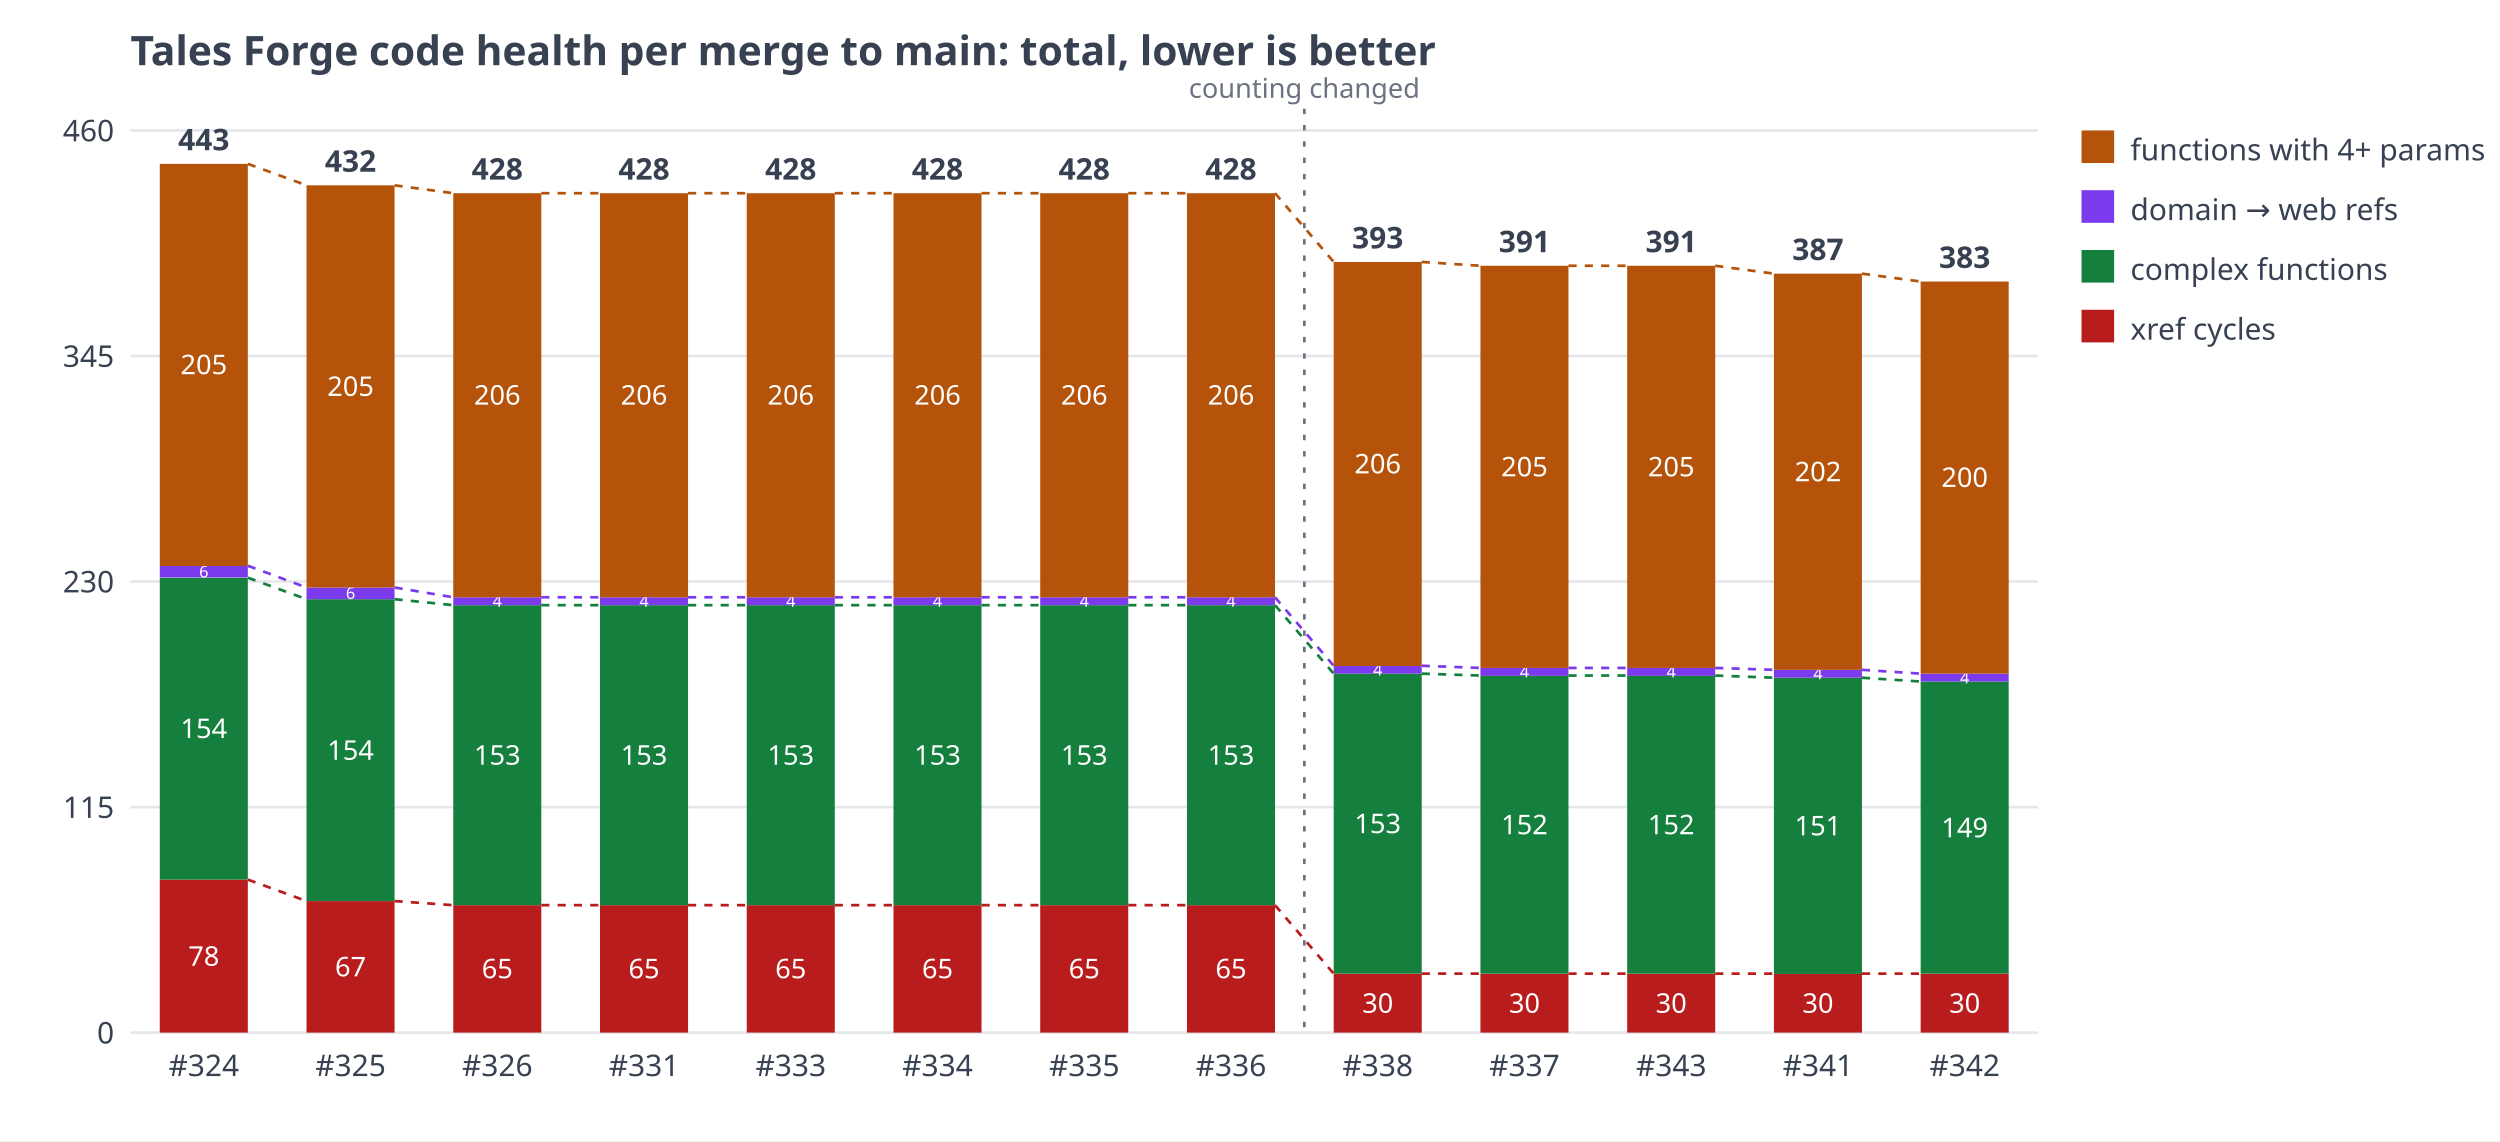
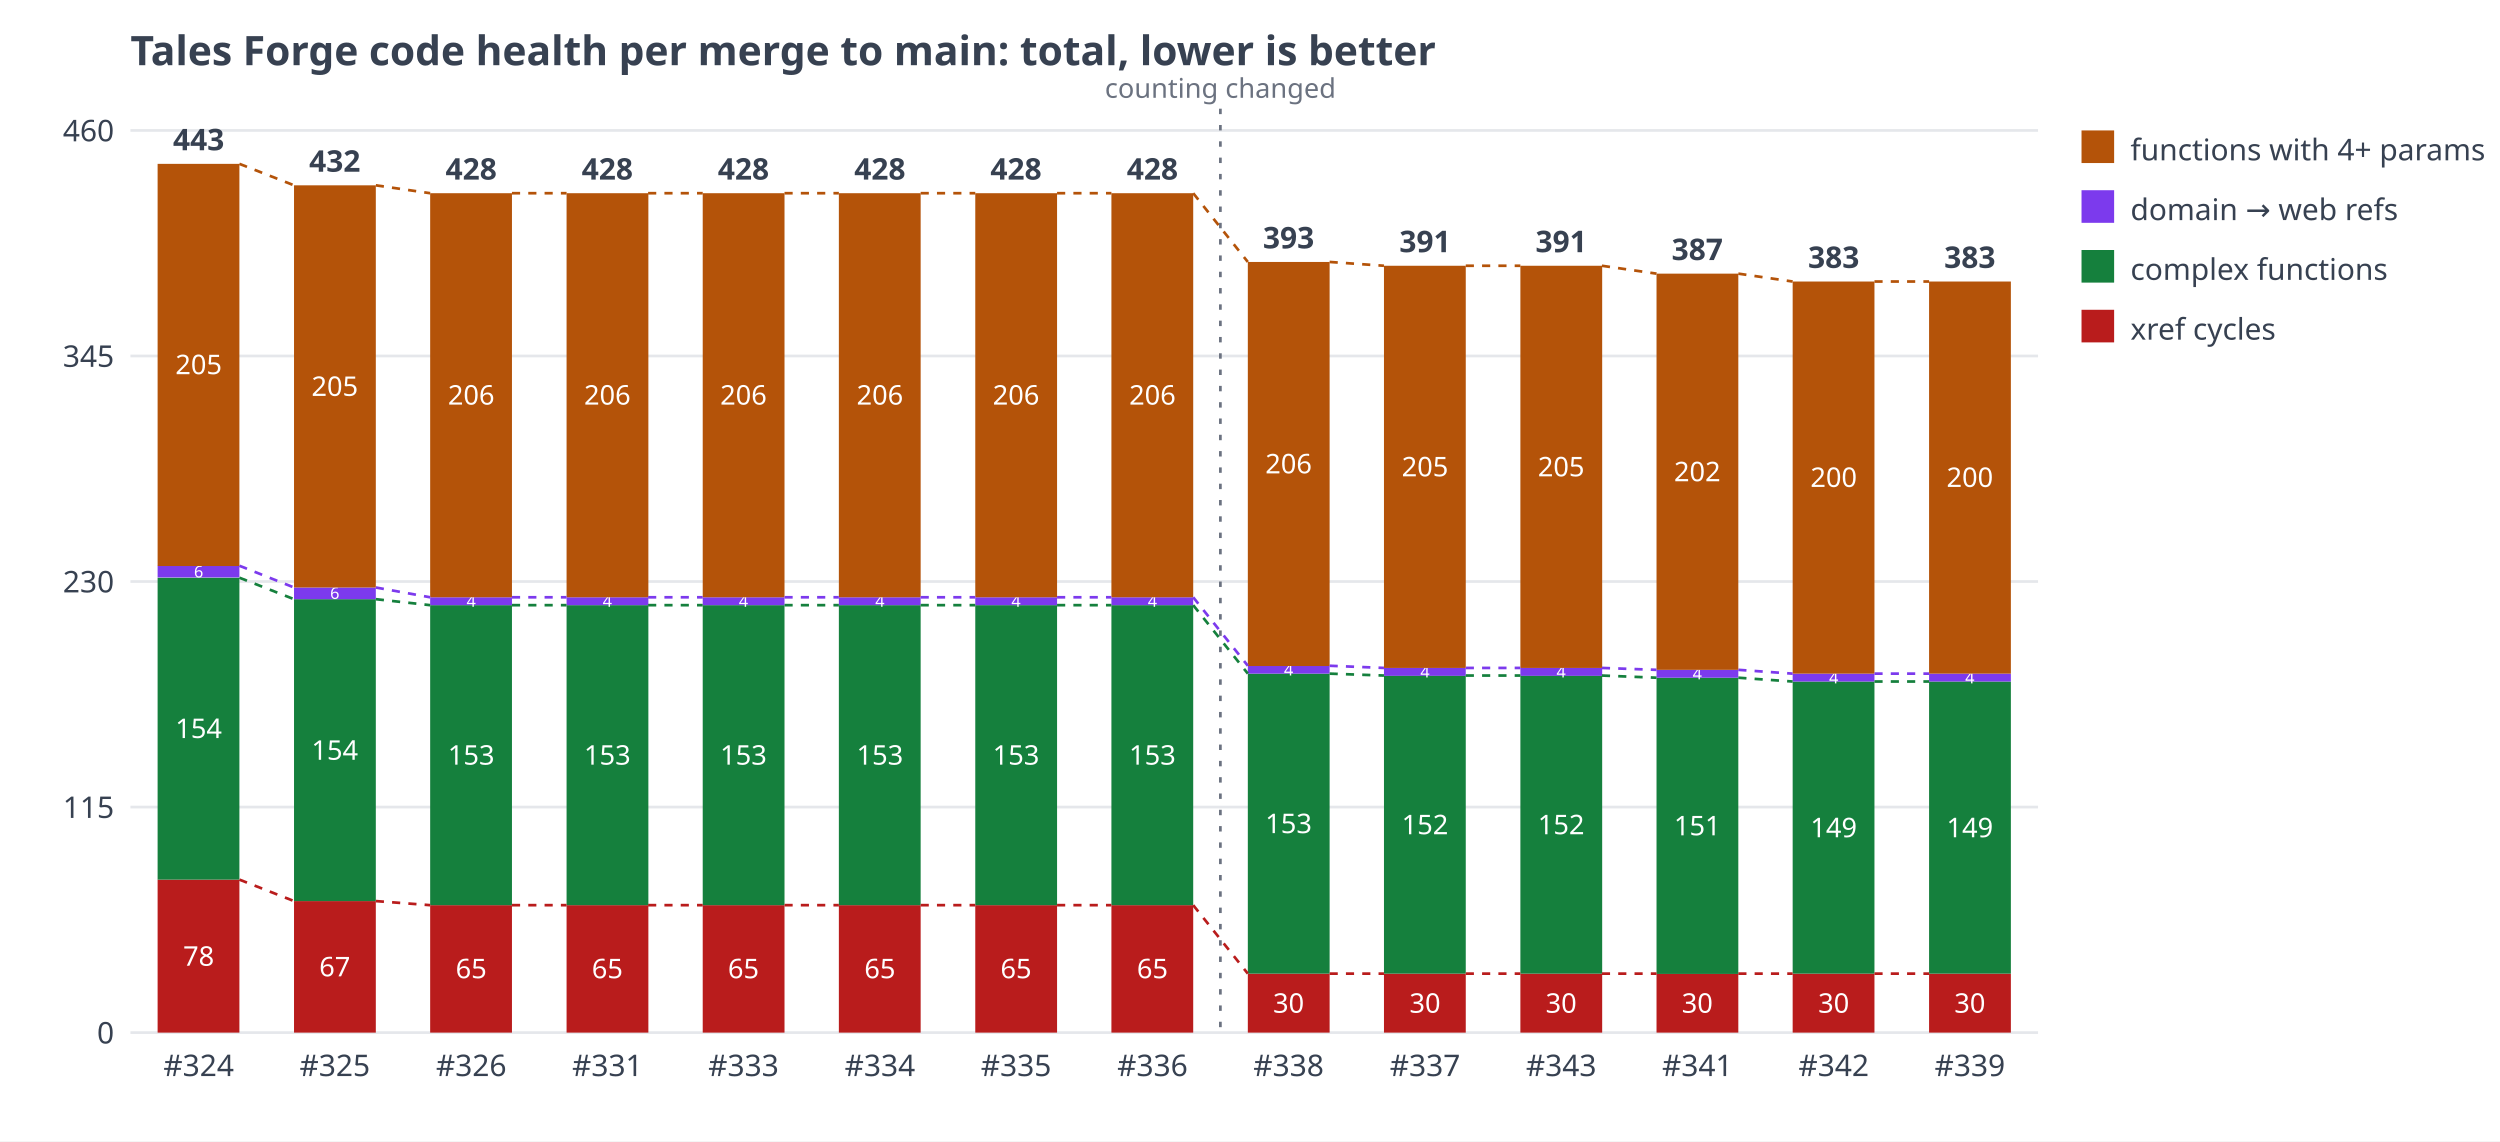
<svg xmlns="http://www.w3.org/2000/svg" width="920" height="420" viewBox="0 0 920 420" font-family="sans-serif" font-size="11" fill="#374151">
  <rect width="920" height="420" fill="#ffffff" />
  <text x="48" y="24" font-size="15" font-weight="bold">Tales Forge code health per merge to main: total, lower is better</text>
  <line x1="48" y1="380.0" x2="750" y2="380.0" stroke="#e5e7eb" />
  <text x="42" y="384.0" text-anchor="end">0</text>
  <line x1="48" y1="297.0" x2="750" y2="297.0" stroke="#e5e7eb" />
  <text x="42" y="301.0" text-anchor="end">115</text>
  <line x1="48" y1="214.0" x2="750" y2="214.0" stroke="#e5e7eb" />
  <text x="42" y="218.0" text-anchor="end">230</text>
  <line x1="48" y1="131.0" x2="750" y2="131.0" stroke="#e5e7eb" />
  <text x="42" y="135.0" text-anchor="end">345</text>
  <line x1="48" y1="48.0" x2="750" y2="48.0" stroke="#e5e7eb" />
  <text x="42" y="52.0" text-anchor="end">460</text>
-   <rect x="58.8" y="323.7" width="32.4" height="56.3" fill="#b91c1c" />
-   <text x="75.0" y="355.4" text-anchor="middle" fill="#ffffff" font-size="10">78</text>
-   <rect x="58.8" y="212.6" width="32.4" height="111.1" fill="#15803d" />
-   <text x="75.0" y="271.6" text-anchor="middle" fill="#ffffff" font-size="10">154</text>
-   <rect x="58.8" y="208.2" width="32.4" height="4.3" fill="#7c3aed" />
-   <text x="75.0" y="212.5" text-anchor="middle" fill="#ffffff" font-size="6">6</text>
-   <rect x="58.8" y="60.3" width="32.4" height="148.0" fill="#b45309" />
-   <text x="75.0" y="137.7" text-anchor="middle" fill="#ffffff" font-size="10">205</text>
-   <text x="75.0" y="55.3" text-anchor="middle" font-weight="bold">443</text>
-   <text x="75.0" y="396" text-anchor="middle">#324</text>
-   <rect x="112.8" y="331.6" width="32.4" height="48.4" fill="#b91c1c" />
-   <text x="129.0" y="359.3" text-anchor="middle" fill="#ffffff" font-size="10">67</text>
-   <rect x="112.8" y="220.5" width="32.4" height="111.1" fill="#15803d" />
-   <text x="129.0" y="279.6" text-anchor="middle" fill="#ffffff" font-size="10">154</text>
-   <rect x="112.8" y="216.2" width="32.4" height="4.3" fill="#7c3aed" />
-   <text x="129.0" y="220.4" text-anchor="middle" fill="#ffffff" font-size="6">6</text>
-   <rect x="112.8" y="68.2" width="32.4" height="148.0" fill="#b45309" />
-   <text x="129.0" y="145.7" text-anchor="middle" fill="#ffffff" font-size="10">205</text>
-   <text x="129.0" y="63.2" text-anchor="middle" font-weight="bold">432</text>
-   <text x="129.0" y="396" text-anchor="middle">#325</text>
-   <rect x="166.8" y="333.1" width="32.4" height="46.9" fill="#b91c1c" />
-   <text x="183.0" y="360.0" text-anchor="middle" fill="#ffffff" font-size="10">65</text>
-   <rect x="166.8" y="222.7" width="32.4" height="110.4" fill="#15803d" />
-   <text x="183.0" y="281.4" text-anchor="middle" fill="#ffffff" font-size="10">153</text>
-   <rect x="166.8" y="219.8" width="32.4" height="2.9" fill="#7c3aed" />
-   <text x="183.0" y="223.3" text-anchor="middle" fill="#ffffff" font-size="6">4</text>
-   <rect x="166.8" y="71.1" width="32.4" height="148.7" fill="#b45309" />
-   <text x="183.0" y="148.9" text-anchor="middle" fill="#ffffff" font-size="10">206</text>
-   <text x="183.0" y="66.1" text-anchor="middle" font-weight="bold">428</text>
-   <text x="183.0" y="396" text-anchor="middle">#326</text>
-   <rect x="220.8" y="333.1" width="32.4" height="46.9" fill="#b91c1c" />
-   <text x="237.0" y="360.0" text-anchor="middle" fill="#ffffff" font-size="10">65</text>
-   <rect x="220.8" y="222.7" width="32.4" height="110.4" fill="#15803d" />
-   <text x="237.0" y="281.4" text-anchor="middle" fill="#ffffff" font-size="10">153</text>
-   <rect x="220.8" y="219.8" width="32.4" height="2.9" fill="#7c3aed" />
-   <text x="237.0" y="223.3" text-anchor="middle" fill="#ffffff" font-size="6">4</text>
-   <rect x="220.8" y="71.1" width="32.4" height="148.7" fill="#b45309" />
-   <text x="237.0" y="148.9" text-anchor="middle" fill="#ffffff" font-size="10">206</text>
-   <text x="237.0" y="66.1" text-anchor="middle" font-weight="bold">428</text>
-   <text x="237.0" y="396" text-anchor="middle">#331</text>
-   <rect x="274.8" y="333.1" width="32.4" height="46.9" fill="#b91c1c" />
-   <text x="291.0" y="360.0" text-anchor="middle" fill="#ffffff" font-size="10">65</text>
-   <rect x="274.8" y="222.7" width="32.4" height="110.4" fill="#15803d" />
-   <text x="291.0" y="281.4" text-anchor="middle" fill="#ffffff" font-size="10">153</text>
-   <rect x="274.8" y="219.8" width="32.4" height="2.9" fill="#7c3aed" />
-   <text x="291.0" y="223.3" text-anchor="middle" fill="#ffffff" font-size="6">4</text>
-   <rect x="274.8" y="71.1" width="32.4" height="148.7" fill="#b45309" />
-   <text x="291.0" y="148.9" text-anchor="middle" fill="#ffffff" font-size="10">206</text>
-   <text x="291.0" y="66.1" text-anchor="middle" font-weight="bold">428</text>
-   <text x="291.0" y="396" text-anchor="middle">#333</text>
-   <rect x="328.8" y="333.1" width="32.4" height="46.9" fill="#b91c1c" />
-   <text x="345.0" y="360.0" text-anchor="middle" fill="#ffffff" font-size="10">65</text>
-   <rect x="328.8" y="222.7" width="32.4" height="110.4" fill="#15803d" />
-   <text x="345.0" y="281.4" text-anchor="middle" fill="#ffffff" font-size="10">153</text>
-   <rect x="328.8" y="219.8" width="32.4" height="2.9" fill="#7c3aed" />
-   <text x="345.0" y="223.3" text-anchor="middle" fill="#ffffff" font-size="6">4</text>
-   <rect x="328.8" y="71.1" width="32.4" height="148.7" fill="#b45309" />
-   <text x="345.0" y="148.9" text-anchor="middle" fill="#ffffff" font-size="10">206</text>
-   <text x="345.0" y="66.1" text-anchor="middle" font-weight="bold">428</text>
-   <text x="345.0" y="396" text-anchor="middle">#334</text>
-   <rect x="382.8" y="333.1" width="32.4" height="46.9" fill="#b91c1c" />
-   <text x="399.0" y="360.0" text-anchor="middle" fill="#ffffff" font-size="10">65</text>
-   <rect x="382.8" y="222.7" width="32.4" height="110.4" fill="#15803d" />
-   <text x="399.0" y="281.4" text-anchor="middle" fill="#ffffff" font-size="10">153</text>
-   <rect x="382.8" y="219.8" width="32.4" height="2.9" fill="#7c3aed" />
-   <text x="399.0" y="223.3" text-anchor="middle" fill="#ffffff" font-size="6">4</text>
-   <rect x="382.8" y="71.1" width="32.4" height="148.7" fill="#b45309" />
-   <text x="399.0" y="148.9" text-anchor="middle" fill="#ffffff" font-size="10">206</text>
-   <text x="399.0" y="66.1" text-anchor="middle" font-weight="bold">428</text>
-   <text x="399.0" y="396" text-anchor="middle">#335</text>
-   <rect x="436.8" y="333.1" width="32.4" height="46.9" fill="#b91c1c" />
-   <text x="453.0" y="360.0" text-anchor="middle" fill="#ffffff" font-size="10">65</text>
-   <rect x="436.8" y="222.7" width="32.4" height="110.4" fill="#15803d" />
-   <text x="453.0" y="281.4" text-anchor="middle" fill="#ffffff" font-size="10">153</text>
-   <rect x="436.8" y="219.8" width="32.4" height="2.9" fill="#7c3aed" />
-   <text x="453.0" y="223.3" text-anchor="middle" fill="#ffffff" font-size="6">4</text>
-   <rect x="436.8" y="71.1" width="32.4" height="148.7" fill="#b45309" />
-   <text x="453.0" y="148.9" text-anchor="middle" fill="#ffffff" font-size="10">206</text>
-   <text x="453.0" y="66.1" text-anchor="middle" font-weight="bold">428</text>
-   <text x="453.0" y="396" text-anchor="middle">#336</text>
-   <rect x="490.8" y="358.3" width="32.4" height="21.7" fill="#b91c1c" />
-   <text x="507.0" y="372.7" text-anchor="middle" fill="#ffffff" font-size="10">30</text>
-   <rect x="490.8" y="247.9" width="32.4" height="110.4" fill="#15803d" />
-   <text x="507.0" y="306.6" text-anchor="middle" fill="#ffffff" font-size="10">153</text>
-   <rect x="490.8" y="245.0" width="32.4" height="2.9" fill="#7c3aed" />
-   <text x="507.0" y="248.6" text-anchor="middle" fill="#ffffff" font-size="6">4</text>
-   <rect x="490.8" y="96.4" width="32.4" height="148.7" fill="#b45309" />
-   <text x="507.0" y="174.2" text-anchor="middle" fill="#ffffff" font-size="10">206</text>
-   <text x="507.0" y="91.4" text-anchor="middle" font-weight="bold">393</text>
-   <text x="507.0" y="396" text-anchor="middle">#338</text>
-   <rect x="544.8" y="358.3" width="32.4" height="21.7" fill="#b91c1c" />
-   <text x="561.0" y="372.7" text-anchor="middle" fill="#ffffff" font-size="10">30</text>
-   <rect x="544.8" y="248.6" width="32.4" height="109.7" fill="#15803d" />
-   <text x="561.0" y="307.0" text-anchor="middle" fill="#ffffff" font-size="10">152</text>
-   <rect x="544.8" y="245.8" width="32.4" height="2.9" fill="#7c3aed" />
-   <text x="561.0" y="249.3" text-anchor="middle" fill="#ffffff" font-size="6">4</text>
-   <rect x="544.8" y="97.8" width="32.4" height="148.0" fill="#b45309" />
-   <text x="561.0" y="175.3" text-anchor="middle" fill="#ffffff" font-size="10">205</text>
-   <text x="561.0" y="92.8" text-anchor="middle" font-weight="bold">391</text>
-   <text x="561.0" y="396" text-anchor="middle">#337</text>
-   <rect x="598.8" y="358.3" width="32.4" height="21.7" fill="#b91c1c" />
-   <text x="615.0" y="372.7" text-anchor="middle" fill="#ffffff" font-size="10">30</text>
-   <rect x="598.8" y="248.6" width="32.4" height="109.7" fill="#15803d" />
-   <text x="615.0" y="307.0" text-anchor="middle" fill="#ffffff" font-size="10">152</text>
-   <rect x="598.8" y="245.8" width="32.4" height="2.9" fill="#7c3aed" />
-   <text x="615.0" y="249.3" text-anchor="middle" fill="#ffffff" font-size="6">4</text>
-   <rect x="598.8" y="97.8" width="32.4" height="148.0" fill="#b45309" />
-   <text x="615.0" y="175.3" text-anchor="middle" fill="#ffffff" font-size="10">205</text>
-   <text x="615.0" y="92.8" text-anchor="middle" font-weight="bold">391</text>
-   <text x="615.0" y="396" text-anchor="middle">#343</text>
-   <rect x="652.8" y="358.3" width="32.4" height="21.7" fill="#b91c1c" />
-   <text x="669.0" y="372.7" text-anchor="middle" fill="#ffffff" font-size="10">30</text>
-   <rect x="652.8" y="249.4" width="32.4" height="109.0" fill="#15803d" />
-   <text x="669.0" y="307.4" text-anchor="middle" fill="#ffffff" font-size="10">151</text>
-   <rect x="652.8" y="246.5" width="32.4" height="2.9" fill="#7c3aed" />
-   <text x="669.0" y="250.0" text-anchor="middle" fill="#ffffff" font-size="6">4</text>
-   <rect x="652.8" y="100.7" width="32.4" height="145.8" fill="#b45309" />
-   <text x="669.0" y="177.1" text-anchor="middle" fill="#ffffff" font-size="10">202</text>
-   <text x="669.0" y="95.7" text-anchor="middle" font-weight="bold">387</text>
-   <text x="669.0" y="396" text-anchor="middle">#341</text>
-   <rect x="706.8" y="358.3" width="32.4" height="21.7" fill="#b91c1c" />
-   <text x="723.0" y="372.7" text-anchor="middle" fill="#ffffff" font-size="10">30</text>
-   <rect x="706.8" y="250.8" width="32.4" height="107.5" fill="#15803d" />
-   <text x="723.0" y="308.1" text-anchor="middle" fill="#ffffff" font-size="10">149</text>
-   <rect x="706.8" y="247.9" width="32.4" height="2.9" fill="#7c3aed" />
-   <text x="723.0" y="251.5" text-anchor="middle" fill="#ffffff" font-size="6">4</text>
-   <rect x="706.8" y="103.6" width="32.4" height="144.3" fill="#b45309" />
-   <text x="723.0" y="179.2" text-anchor="middle" fill="#ffffff" font-size="10">200</text>
-   <text x="723.0" y="98.6" text-anchor="middle" font-weight="bold">383</text>
-   <text x="723.0" y="396" text-anchor="middle">#342</text>
-   <line x1="91.2" y1="323.7" x2="112.8" y2="331.6" stroke="#b91c1c" stroke-width="1" stroke-dasharray="3 3" />
-   <line x1="91.2" y1="212.6" x2="112.8" y2="220.5" stroke="#15803d" stroke-width="1" stroke-dasharray="3 3" />
-   <line x1="91.2" y1="208.2" x2="112.8" y2="216.2" stroke="#7c3aed" stroke-width="1" stroke-dasharray="3 3" />
-   <line x1="91.2" y1="60.3" x2="112.8" y2="68.2" stroke="#b45309" stroke-width="1" stroke-dasharray="3 3" />
-   <line x1="145.2" y1="331.6" x2="166.8" y2="333.1" stroke="#b91c1c" stroke-width="1" stroke-dasharray="3 3" />
-   <line x1="145.2" y1="220.5" x2="166.8" y2="222.7" stroke="#15803d" stroke-width="1" stroke-dasharray="3 3" />
-   <line x1="145.2" y1="216.2" x2="166.8" y2="219.8" stroke="#7c3aed" stroke-width="1" stroke-dasharray="3 3" />
-   <line x1="145.2" y1="68.2" x2="166.8" y2="71.1" stroke="#b45309" stroke-width="1" stroke-dasharray="3 3" />
-   <line x1="199.2" y1="333.1" x2="220.8" y2="333.1" stroke="#b91c1c" stroke-width="1" stroke-dasharray="3 3" />
-   <line x1="199.2" y1="222.7" x2="220.8" y2="222.7" stroke="#15803d" stroke-width="1" stroke-dasharray="3 3" />
-   <line x1="199.2" y1="219.8" x2="220.8" y2="219.8" stroke="#7c3aed" stroke-width="1" stroke-dasharray="3 3" />
-   <line x1="199.2" y1="71.1" x2="220.8" y2="71.1" stroke="#b45309" stroke-width="1" stroke-dasharray="3 3" />
-   <line x1="253.2" y1="333.1" x2="274.8" y2="333.1" stroke="#b91c1c" stroke-width="1" stroke-dasharray="3 3" />
-   <line x1="253.2" y1="222.7" x2="274.8" y2="222.7" stroke="#15803d" stroke-width="1" stroke-dasharray="3 3" />
-   <line x1="253.2" y1="219.8" x2="274.8" y2="219.8" stroke="#7c3aed" stroke-width="1" stroke-dasharray="3 3" />
-   <line x1="253.2" y1="71.1" x2="274.8" y2="71.1" stroke="#b45309" stroke-width="1" stroke-dasharray="3 3" />
-   <line x1="307.2" y1="333.1" x2="328.8" y2="333.1" stroke="#b91c1c" stroke-width="1" stroke-dasharray="3 3" />
-   <line x1="307.2" y1="222.7" x2="328.8" y2="222.7" stroke="#15803d" stroke-width="1" stroke-dasharray="3 3" />
-   <line x1="307.2" y1="219.8" x2="328.8" y2="219.8" stroke="#7c3aed" stroke-width="1" stroke-dasharray="3 3" />
-   <line x1="307.2" y1="71.1" x2="328.8" y2="71.1" stroke="#b45309" stroke-width="1" stroke-dasharray="3 3" />
-   <line x1="361.2" y1="333.1" x2="382.8" y2="333.1" stroke="#b91c1c" stroke-width="1" stroke-dasharray="3 3" />
-   <line x1="361.2" y1="222.7" x2="382.8" y2="222.7" stroke="#15803d" stroke-width="1" stroke-dasharray="3 3" />
-   <line x1="361.2" y1="219.8" x2="382.8" y2="219.8" stroke="#7c3aed" stroke-width="1" stroke-dasharray="3 3" />
-   <line x1="361.2" y1="71.1" x2="382.8" y2="71.1" stroke="#b45309" stroke-width="1" stroke-dasharray="3 3" />
-   <line x1="415.2" y1="333.1" x2="436.8" y2="333.1" stroke="#b91c1c" stroke-width="1" stroke-dasharray="3 3" />
-   <line x1="415.2" y1="222.7" x2="436.8" y2="222.7" stroke="#15803d" stroke-width="1" stroke-dasharray="3 3" />
-   <line x1="415.2" y1="219.8" x2="436.8" y2="219.8" stroke="#7c3aed" stroke-width="1" stroke-dasharray="3 3" />
-   <line x1="415.2" y1="71.1" x2="436.8" y2="71.1" stroke="#b45309" stroke-width="1" stroke-dasharray="3 3" />
-   <line x1="469.2" y1="333.1" x2="490.8" y2="358.3" stroke="#b91c1c" stroke-width="1" stroke-dasharray="3 3" />
-   <line x1="469.2" y1="222.7" x2="490.8" y2="247.9" stroke="#15803d" stroke-width="1" stroke-dasharray="3 3" />
-   <line x1="469.2" y1="219.8" x2="490.8" y2="245.0" stroke="#7c3aed" stroke-width="1" stroke-dasharray="3 3" />
-   <line x1="469.2" y1="71.1" x2="490.8" y2="96.4" stroke="#b45309" stroke-width="1" stroke-dasharray="3 3" />
-   <line x1="523.2" y1="358.3" x2="544.8" y2="358.3" stroke="#b91c1c" stroke-width="1" stroke-dasharray="3 3" />
-   <line x1="523.2" y1="247.9" x2="544.8" y2="248.6" stroke="#15803d" stroke-width="1" stroke-dasharray="3 3" />
-   <line x1="523.2" y1="245.0" x2="544.8" y2="245.8" stroke="#7c3aed" stroke-width="1" stroke-dasharray="3 3" />
-   <line x1="523.2" y1="96.4" x2="544.8" y2="97.8" stroke="#b45309" stroke-width="1" stroke-dasharray="3 3" />
-   <line x1="577.2" y1="358.3" x2="598.8" y2="358.3" stroke="#b91c1c" stroke-width="1" stroke-dasharray="3 3" />
-   <line x1="577.2" y1="248.6" x2="598.8" y2="248.6" stroke="#15803d" stroke-width="1" stroke-dasharray="3 3" />
-   <line x1="577.2" y1="245.8" x2="598.8" y2="245.8" stroke="#7c3aed" stroke-width="1" stroke-dasharray="3 3" />
-   <line x1="577.2" y1="97.8" x2="598.8" y2="97.8" stroke="#b45309" stroke-width="1" stroke-dasharray="3 3" />
-   <line x1="631.2" y1="358.3" x2="652.8" y2="358.3" stroke="#b91c1c" stroke-width="1" stroke-dasharray="3 3" />
-   <line x1="631.2" y1="248.6" x2="652.8" y2="249.4" stroke="#15803d" stroke-width="1" stroke-dasharray="3 3" />
-   <line x1="631.2" y1="245.8" x2="652.8" y2="246.5" stroke="#7c3aed" stroke-width="1" stroke-dasharray="3 3" />
-   <line x1="631.2" y1="97.8" x2="652.8" y2="100.7" stroke="#b45309" stroke-width="1" stroke-dasharray="3 3" />
-   <line x1="685.2" y1="358.3" x2="706.8" y2="358.3" stroke="#b91c1c" stroke-width="1" stroke-dasharray="3 3" />
-   <line x1="685.2" y1="249.4" x2="706.8" y2="250.8" stroke="#15803d" stroke-width="1" stroke-dasharray="3 3" />
-   <line x1="685.2" y1="246.5" x2="706.8" y2="247.9" stroke="#7c3aed" stroke-width="1" stroke-dasharray="3 3" />
-   <line x1="685.2" y1="100.7" x2="706.8" y2="103.6" stroke="#b45309" stroke-width="1" stroke-dasharray="3 3" />
-   <line x1="480.0" y1="40" x2="480.0" y2="380" stroke="#6b7280" stroke-width="1" stroke-dasharray="2 4" />
-   <text x="480.0" y="36" text-anchor="middle" font-size="10" fill="#6b7280">counting changed</text>
+   <rect x="58.0" y="323.7" width="30.1" height="56.3" fill="#b91c1c" />
+   <text x="73.1" y="355.4" text-anchor="middle" fill="#ffffff" font-size="10">78</text>
+   <rect x="58.0" y="212.6" width="30.1" height="111.1" fill="#15803d" />
+   <text x="73.1" y="271.6" text-anchor="middle" fill="#ffffff" font-size="10">154</text>
+   <rect x="58.0" y="208.2" width="30.1" height="4.3" fill="#7c3aed" />
+   <text x="73.1" y="212.5" text-anchor="middle" fill="#ffffff" font-size="6">6</text>
+   <rect x="58.0" y="60.3" width="30.1" height="148.0" fill="#b45309" />
+   <text x="73.1" y="137.7" text-anchor="middle" fill="#ffffff" font-size="10">205</text>
+   <text x="73.1" y="55.3" text-anchor="middle" font-weight="bold">443</text>
+   <text x="73.1" y="396" text-anchor="middle">#324</text>
+   <rect x="108.2" y="331.6" width="30.1" height="48.4" fill="#b91c1c" />
+   <text x="123.2" y="359.3" text-anchor="middle" fill="#ffffff" font-size="10">67</text>
+   <rect x="108.2" y="220.5" width="30.1" height="111.1" fill="#15803d" />
+   <text x="123.2" y="279.6" text-anchor="middle" fill="#ffffff" font-size="10">154</text>
+   <rect x="108.2" y="216.2" width="30.1" height="4.3" fill="#7c3aed" />
+   <text x="123.2" y="220.4" text-anchor="middle" fill="#ffffff" font-size="6">6</text>
+   <rect x="108.2" y="68.2" width="30.1" height="148.0" fill="#b45309" />
+   <text x="123.2" y="145.7" text-anchor="middle" fill="#ffffff" font-size="10">205</text>
+   <text x="123.2" y="63.2" text-anchor="middle" font-weight="bold">432</text>
+   <text x="123.2" y="396" text-anchor="middle">#325</text>
+   <rect x="158.3" y="333.1" width="30.1" height="46.9" fill="#b91c1c" />
+   <text x="173.4" y="360.0" text-anchor="middle" fill="#ffffff" font-size="10">65</text>
+   <rect x="158.3" y="222.7" width="30.1" height="110.4" fill="#15803d" />
+   <text x="173.4" y="281.4" text-anchor="middle" fill="#ffffff" font-size="10">153</text>
+   <rect x="158.3" y="219.8" width="30.1" height="2.9" fill="#7c3aed" />
+   <text x="173.4" y="223.3" text-anchor="middle" fill="#ffffff" font-size="6">4</text>
+   <rect x="158.3" y="71.1" width="30.1" height="148.7" fill="#b45309" />
+   <text x="173.4" y="148.9" text-anchor="middle" fill="#ffffff" font-size="10">206</text>
+   <text x="173.4" y="66.1" text-anchor="middle" font-weight="bold">428</text>
+   <text x="173.4" y="396" text-anchor="middle">#326</text>
+   <rect x="208.5" y="333.1" width="30.1" height="46.9" fill="#b91c1c" />
+   <text x="223.5" y="360.0" text-anchor="middle" fill="#ffffff" font-size="10">65</text>
+   <rect x="208.5" y="222.7" width="30.1" height="110.4" fill="#15803d" />
+   <text x="223.5" y="281.4" text-anchor="middle" fill="#ffffff" font-size="10">153</text>
+   <rect x="208.5" y="219.8" width="30.1" height="2.9" fill="#7c3aed" />
+   <text x="223.5" y="223.3" text-anchor="middle" fill="#ffffff" font-size="6">4</text>
+   <rect x="208.5" y="71.1" width="30.1" height="148.7" fill="#b45309" />
+   <text x="223.5" y="148.9" text-anchor="middle" fill="#ffffff" font-size="10">206</text>
+   <text x="223.5" y="66.1" text-anchor="middle" font-weight="bold">428</text>
+   <text x="223.5" y="396" text-anchor="middle">#331</text>
+   <rect x="258.6" y="333.1" width="30.1" height="46.9" fill="#b91c1c" />
+   <text x="273.6" y="360.0" text-anchor="middle" fill="#ffffff" font-size="10">65</text>
+   <rect x="258.6" y="222.7" width="30.1" height="110.4" fill="#15803d" />
+   <text x="273.6" y="281.4" text-anchor="middle" fill="#ffffff" font-size="10">153</text>
+   <rect x="258.6" y="219.8" width="30.1" height="2.9" fill="#7c3aed" />
+   <text x="273.6" y="223.3" text-anchor="middle" fill="#ffffff" font-size="6">4</text>
+   <rect x="258.6" y="71.1" width="30.1" height="148.7" fill="#b45309" />
+   <text x="273.6" y="148.9" text-anchor="middle" fill="#ffffff" font-size="10">206</text>
+   <text x="273.6" y="66.1" text-anchor="middle" font-weight="bold">428</text>
+   <text x="273.6" y="396" text-anchor="middle">#333</text>
+   <rect x="308.7" y="333.1" width="30.1" height="46.9" fill="#b91c1c" />
+   <text x="323.8" y="360.0" text-anchor="middle" fill="#ffffff" font-size="10">65</text>
+   <rect x="308.7" y="222.7" width="30.1" height="110.4" fill="#15803d" />
+   <text x="323.8" y="281.4" text-anchor="middle" fill="#ffffff" font-size="10">153</text>
+   <rect x="308.7" y="219.8" width="30.1" height="2.9" fill="#7c3aed" />
+   <text x="323.8" y="223.3" text-anchor="middle" fill="#ffffff" font-size="6">4</text>
+   <rect x="308.7" y="71.1" width="30.1" height="148.7" fill="#b45309" />
+   <text x="323.8" y="148.9" text-anchor="middle" fill="#ffffff" font-size="10">206</text>
+   <text x="323.8" y="66.1" text-anchor="middle" font-weight="bold">428</text>
+   <text x="323.8" y="396" text-anchor="middle">#334</text>
+   <rect x="358.9" y="333.1" width="30.1" height="46.9" fill="#b91c1c" />
+   <text x="373.9" y="360.0" text-anchor="middle" fill="#ffffff" font-size="10">65</text>
+   <rect x="358.9" y="222.7" width="30.1" height="110.4" fill="#15803d" />
+   <text x="373.9" y="281.4" text-anchor="middle" fill="#ffffff" font-size="10">153</text>
+   <rect x="358.9" y="219.8" width="30.1" height="2.9" fill="#7c3aed" />
+   <text x="373.9" y="223.3" text-anchor="middle" fill="#ffffff" font-size="6">4</text>
+   <rect x="358.9" y="71.1" width="30.1" height="148.7" fill="#b45309" />
+   <text x="373.9" y="148.9" text-anchor="middle" fill="#ffffff" font-size="10">206</text>
+   <text x="373.9" y="66.1" text-anchor="middle" font-weight="bold">428</text>
+   <text x="373.9" y="396" text-anchor="middle">#335</text>
+   <rect x="409.0" y="333.1" width="30.1" height="46.9" fill="#b91c1c" />
+   <text x="424.1" y="360.0" text-anchor="middle" fill="#ffffff" font-size="10">65</text>
+   <rect x="409.0" y="222.7" width="30.1" height="110.4" fill="#15803d" />
+   <text x="424.1" y="281.4" text-anchor="middle" fill="#ffffff" font-size="10">153</text>
+   <rect x="409.0" y="219.8" width="30.1" height="2.9" fill="#7c3aed" />
+   <text x="424.1" y="223.3" text-anchor="middle" fill="#ffffff" font-size="6">4</text>
+   <rect x="409.0" y="71.1" width="30.1" height="148.7" fill="#b45309" />
+   <text x="424.1" y="148.9" text-anchor="middle" fill="#ffffff" font-size="10">206</text>
+   <text x="424.1" y="66.1" text-anchor="middle" font-weight="bold">428</text>
+   <text x="424.1" y="396" text-anchor="middle">#336</text>
+   <rect x="459.2" y="358.3" width="30.1" height="21.7" fill="#b91c1c" />
+   <text x="474.2" y="372.7" text-anchor="middle" fill="#ffffff" font-size="10">30</text>
+   <rect x="459.2" y="247.9" width="30.1" height="110.4" fill="#15803d" />
+   <text x="474.2" y="306.6" text-anchor="middle" fill="#ffffff" font-size="10">153</text>
+   <rect x="459.2" y="245.0" width="30.1" height="2.9" fill="#7c3aed" />
+   <text x="474.2" y="248.6" text-anchor="middle" fill="#ffffff" font-size="6">4</text>
+   <rect x="459.2" y="96.4" width="30.1" height="148.7" fill="#b45309" />
+   <text x="474.2" y="174.2" text-anchor="middle" fill="#ffffff" font-size="10">206</text>
+   <text x="474.2" y="91.4" text-anchor="middle" font-weight="bold">393</text>
+   <text x="474.2" y="396" text-anchor="middle">#338</text>
+   <rect x="509.3" y="358.3" width="30.1" height="21.7" fill="#b91c1c" />
+   <text x="524.4" y="372.7" text-anchor="middle" fill="#ffffff" font-size="10">30</text>
+   <rect x="509.3" y="248.6" width="30.1" height="109.7" fill="#15803d" />
+   <text x="524.4" y="307.0" text-anchor="middle" fill="#ffffff" font-size="10">152</text>
+   <rect x="509.3" y="245.8" width="30.1" height="2.9" fill="#7c3aed" />
+   <text x="524.4" y="249.3" text-anchor="middle" fill="#ffffff" font-size="6">4</text>
+   <rect x="509.3" y="97.8" width="30.1" height="148.0" fill="#b45309" />
+   <text x="524.4" y="175.3" text-anchor="middle" fill="#ffffff" font-size="10">205</text>
+   <text x="524.4" y="92.8" text-anchor="middle" font-weight="bold">391</text>
+   <text x="524.4" y="396" text-anchor="middle">#337</text>
+   <rect x="559.5" y="358.3" width="30.1" height="21.7" fill="#b91c1c" />
+   <text x="574.5" y="372.7" text-anchor="middle" fill="#ffffff" font-size="10">30</text>
+   <rect x="559.5" y="248.6" width="30.1" height="109.7" fill="#15803d" />
+   <text x="574.5" y="307.0" text-anchor="middle" fill="#ffffff" font-size="10">152</text>
+   <rect x="559.5" y="245.8" width="30.1" height="2.9" fill="#7c3aed" />
+   <text x="574.5" y="249.3" text-anchor="middle" fill="#ffffff" font-size="6">4</text>
+   <rect x="559.5" y="97.8" width="30.1" height="148.0" fill="#b45309" />
+   <text x="574.5" y="175.3" text-anchor="middle" fill="#ffffff" font-size="10">205</text>
+   <text x="574.5" y="92.8" text-anchor="middle" font-weight="bold">391</text>
+   <text x="574.5" y="396" text-anchor="middle">#343</text>
+   <rect x="609.6" y="358.3" width="30.1" height="21.7" fill="#b91c1c" />
+   <text x="624.6" y="372.7" text-anchor="middle" fill="#ffffff" font-size="10">30</text>
+   <rect x="609.6" y="249.4" width="30.1" height="109.0" fill="#15803d" />
+   <text x="624.6" y="307.4" text-anchor="middle" fill="#ffffff" font-size="10">151</text>
+   <rect x="609.6" y="246.5" width="30.1" height="2.9" fill="#7c3aed" />
+   <text x="624.6" y="250.0" text-anchor="middle" fill="#ffffff" font-size="6">4</text>
+   <rect x="609.6" y="100.7" width="30.1" height="145.8" fill="#b45309" />
+   <text x="624.6" y="177.1" text-anchor="middle" fill="#ffffff" font-size="10">202</text>
+   <text x="624.6" y="95.7" text-anchor="middle" font-weight="bold">387</text>
+   <text x="624.6" y="396" text-anchor="middle">#341</text>
+   <rect x="659.7" y="358.3" width="30.1" height="21.7" fill="#b91c1c" />
+   <text x="674.8" y="372.7" text-anchor="middle" fill="#ffffff" font-size="10">30</text>
+   <rect x="659.7" y="250.8" width="30.1" height="107.5" fill="#15803d" />
+   <text x="674.8" y="308.1" text-anchor="middle" fill="#ffffff" font-size="10">149</text>
+   <rect x="659.7" y="247.9" width="30.1" height="2.9" fill="#7c3aed" />
+   <text x="674.8" y="251.5" text-anchor="middle" fill="#ffffff" font-size="6">4</text>
+   <rect x="659.7" y="103.6" width="30.1" height="144.3" fill="#b45309" />
+   <text x="674.8" y="179.2" text-anchor="middle" fill="#ffffff" font-size="10">200</text>
+   <text x="674.8" y="98.6" text-anchor="middle" font-weight="bold">383</text>
+   <text x="674.8" y="396" text-anchor="middle">#342</text>
+   <rect x="709.9" y="358.3" width="30.1" height="21.7" fill="#b91c1c" />
+   <text x="724.9" y="372.7" text-anchor="middle" fill="#ffffff" font-size="10">30</text>
+   <rect x="709.9" y="250.8" width="30.1" height="107.5" fill="#15803d" />
+   <text x="724.9" y="308.1" text-anchor="middle" fill="#ffffff" font-size="10">149</text>
+   <rect x="709.9" y="247.9" width="30.1" height="2.9" fill="#7c3aed" />
+   <text x="724.9" y="251.5" text-anchor="middle" fill="#ffffff" font-size="6">4</text>
+   <rect x="709.9" y="103.6" width="30.1" height="144.3" fill="#b45309" />
+   <text x="724.9" y="179.2" text-anchor="middle" fill="#ffffff" font-size="10">200</text>
+   <text x="724.9" y="98.6" text-anchor="middle" font-weight="bold">383</text>
+   <text x="724.9" y="396" text-anchor="middle">#339</text>
+   <line x1="88.1" y1="323.7" x2="108.2" y2="331.6" stroke="#b91c1c" stroke-width="1" stroke-dasharray="3 3" />
+   <line x1="88.1" y1="212.6" x2="108.2" y2="220.5" stroke="#15803d" stroke-width="1" stroke-dasharray="3 3" />
+   <line x1="88.1" y1="208.2" x2="108.2" y2="216.2" stroke="#7c3aed" stroke-width="1" stroke-dasharray="3 3" />
+   <line x1="88.1" y1="60.3" x2="108.2" y2="68.2" stroke="#b45309" stroke-width="1" stroke-dasharray="3 3" />
+   <line x1="138.3" y1="331.6" x2="158.3" y2="333.1" stroke="#b91c1c" stroke-width="1" stroke-dasharray="3 3" />
+   <line x1="138.3" y1="220.5" x2="158.3" y2="222.7" stroke="#15803d" stroke-width="1" stroke-dasharray="3 3" />
+   <line x1="138.3" y1="216.2" x2="158.3" y2="219.8" stroke="#7c3aed" stroke-width="1" stroke-dasharray="3 3" />
+   <line x1="138.3" y1="68.2" x2="158.3" y2="71.1" stroke="#b45309" stroke-width="1" stroke-dasharray="3 3" />
+   <line x1="188.4" y1="333.1" x2="208.5" y2="333.1" stroke="#b91c1c" stroke-width="1" stroke-dasharray="3 3" />
+   <line x1="188.4" y1="222.7" x2="208.5" y2="222.7" stroke="#15803d" stroke-width="1" stroke-dasharray="3 3" />
+   <line x1="188.4" y1="219.8" x2="208.5" y2="219.8" stroke="#7c3aed" stroke-width="1" stroke-dasharray="3 3" />
+   <line x1="188.4" y1="71.1" x2="208.5" y2="71.1" stroke="#b45309" stroke-width="1" stroke-dasharray="3 3" />
+   <line x1="238.5" y1="333.1" x2="258.6" y2="333.1" stroke="#b91c1c" stroke-width="1" stroke-dasharray="3 3" />
+   <line x1="238.5" y1="222.7" x2="258.6" y2="222.7" stroke="#15803d" stroke-width="1" stroke-dasharray="3 3" />
+   <line x1="238.5" y1="219.8" x2="258.6" y2="219.8" stroke="#7c3aed" stroke-width="1" stroke-dasharray="3 3" />
+   <line x1="238.5" y1="71.1" x2="258.6" y2="71.1" stroke="#b45309" stroke-width="1" stroke-dasharray="3 3" />
+   <line x1="288.7" y1="333.1" x2="308.7" y2="333.1" stroke="#b91c1c" stroke-width="1" stroke-dasharray="3 3" />
+   <line x1="288.7" y1="222.7" x2="308.7" y2="222.7" stroke="#15803d" stroke-width="1" stroke-dasharray="3 3" />
+   <line x1="288.7" y1="219.8" x2="308.7" y2="219.8" stroke="#7c3aed" stroke-width="1" stroke-dasharray="3 3" />
+   <line x1="288.7" y1="71.1" x2="308.7" y2="71.1" stroke="#b45309" stroke-width="1" stroke-dasharray="3 3" />
+   <line x1="338.8" y1="333.1" x2="358.9" y2="333.1" stroke="#b91c1c" stroke-width="1" stroke-dasharray="3 3" />
+   <line x1="338.8" y1="222.7" x2="358.9" y2="222.7" stroke="#15803d" stroke-width="1" stroke-dasharray="3 3" />
+   <line x1="338.8" y1="219.8" x2="358.9" y2="219.8" stroke="#7c3aed" stroke-width="1" stroke-dasharray="3 3" />
+   <line x1="338.8" y1="71.1" x2="358.9" y2="71.1" stroke="#b45309" stroke-width="1" stroke-dasharray="3 3" />
+   <line x1="389.0" y1="333.1" x2="409.0" y2="333.1" stroke="#b91c1c" stroke-width="1" stroke-dasharray="3 3" />
+   <line x1="389.0" y1="222.7" x2="409.0" y2="222.7" stroke="#15803d" stroke-width="1" stroke-dasharray="3 3" />
+   <line x1="389.0" y1="219.8" x2="409.0" y2="219.8" stroke="#7c3aed" stroke-width="1" stroke-dasharray="3 3" />
+   <line x1="389.0" y1="71.1" x2="409.0" y2="71.1" stroke="#b45309" stroke-width="1" stroke-dasharray="3 3" />
+   <line x1="439.1" y1="333.1" x2="459.2" y2="358.3" stroke="#b91c1c" stroke-width="1" stroke-dasharray="3 3" />
+   <line x1="439.1" y1="222.7" x2="459.2" y2="247.9" stroke="#15803d" stroke-width="1" stroke-dasharray="3 3" />
+   <line x1="439.1" y1="219.8" x2="459.2" y2="245.0" stroke="#7c3aed" stroke-width="1" stroke-dasharray="3 3" />
+   <line x1="439.1" y1="71.1" x2="459.2" y2="96.4" stroke="#b45309" stroke-width="1" stroke-dasharray="3 3" />
+   <line x1="489.3" y1="358.3" x2="509.3" y2="358.3" stroke="#b91c1c" stroke-width="1" stroke-dasharray="3 3" />
+   <line x1="489.3" y1="247.9" x2="509.3" y2="248.6" stroke="#15803d" stroke-width="1" stroke-dasharray="3 3" />
+   <line x1="489.3" y1="245.0" x2="509.3" y2="245.8" stroke="#7c3aed" stroke-width="1" stroke-dasharray="3 3" />
+   <line x1="489.3" y1="96.4" x2="509.3" y2="97.8" stroke="#b45309" stroke-width="1" stroke-dasharray="3 3" />
+   <line x1="539.4" y1="358.3" x2="559.5" y2="358.3" stroke="#b91c1c" stroke-width="1" stroke-dasharray="3 3" />
+   <line x1="539.4" y1="248.6" x2="559.5" y2="248.6" stroke="#15803d" stroke-width="1" stroke-dasharray="3 3" />
+   <line x1="539.4" y1="245.8" x2="559.5" y2="245.8" stroke="#7c3aed" stroke-width="1" stroke-dasharray="3 3" />
+   <line x1="539.4" y1="97.8" x2="559.5" y2="97.8" stroke="#b45309" stroke-width="1" stroke-dasharray="3 3" />
+   <line x1="589.5" y1="358.3" x2="609.6" y2="358.3" stroke="#b91c1c" stroke-width="1" stroke-dasharray="3 3" />
+   <line x1="589.5" y1="248.6" x2="609.6" y2="249.4" stroke="#15803d" stroke-width="1" stroke-dasharray="3 3" />
+   <line x1="589.5" y1="245.8" x2="609.6" y2="246.5" stroke="#7c3aed" stroke-width="1" stroke-dasharray="3 3" />
+   <line x1="589.5" y1="97.8" x2="609.6" y2="100.7" stroke="#b45309" stroke-width="1" stroke-dasharray="3 3" />
+   <line x1="639.7" y1="358.3" x2="659.7" y2="358.3" stroke="#b91c1c" stroke-width="1" stroke-dasharray="3 3" />
+   <line x1="639.7" y1="249.4" x2="659.7" y2="250.8" stroke="#15803d" stroke-width="1" stroke-dasharray="3 3" />
+   <line x1="639.7" y1="246.5" x2="659.7" y2="247.9" stroke="#7c3aed" stroke-width="1" stroke-dasharray="3 3" />
+   <line x1="639.7" y1="100.7" x2="659.7" y2="103.6" stroke="#b45309" stroke-width="1" stroke-dasharray="3 3" />
+   <line x1="689.8" y1="358.3" x2="709.9" y2="358.3" stroke="#b91c1c" stroke-width="1" stroke-dasharray="3 3" />
+   <line x1="689.8" y1="250.8" x2="709.9" y2="250.8" stroke="#15803d" stroke-width="1" stroke-dasharray="3 3" />
+   <line x1="689.8" y1="247.9" x2="709.9" y2="247.9" stroke="#7c3aed" stroke-width="1" stroke-dasharray="3 3" />
+   <line x1="689.8" y1="103.6" x2="709.9" y2="103.6" stroke="#b45309" stroke-width="1" stroke-dasharray="3 3" />
+   <line x1="449.1" y1="40" x2="449.1" y2="380" stroke="#6b7280" stroke-width="1" stroke-dasharray="2 4" />
+   <text x="449.1" y="36" text-anchor="middle" font-size="10" fill="#6b7280">counting changed</text>
  <rect x="766" y="48" width="12" height="12" fill="#b45309" />
  <text x="784" y="59">functions with 4+ params</text>
  <rect x="766" y="70" width="12" height="12" fill="#7c3aed" />
  <text x="784" y="81">domain → web refs</text>
  <rect x="766" y="92" width="12" height="12" fill="#15803d" />
  <text x="784" y="103">complex functions</text>
  <rect x="766" y="114" width="12" height="12" fill="#b91c1c" />
  <text x="784" y="125">xref cycles</text>
</svg>
